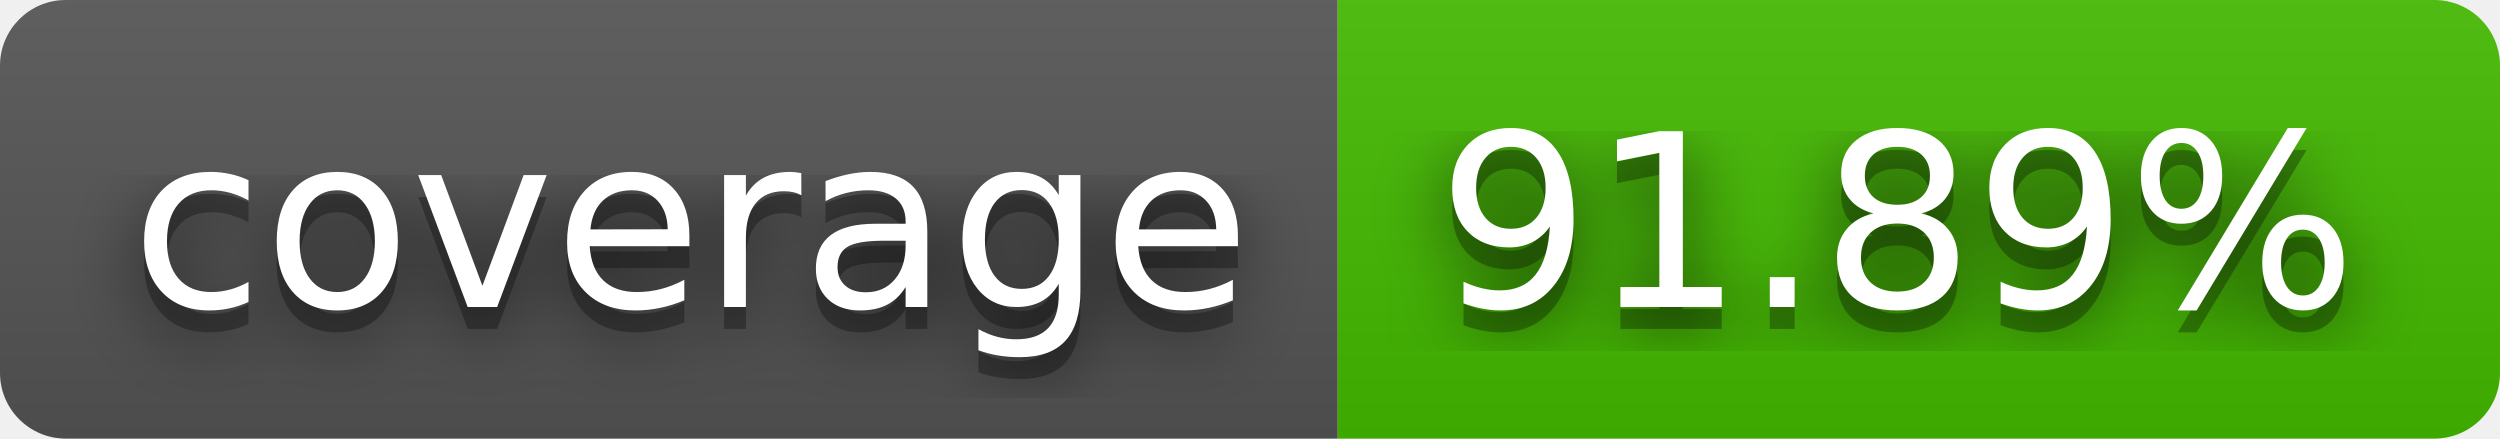
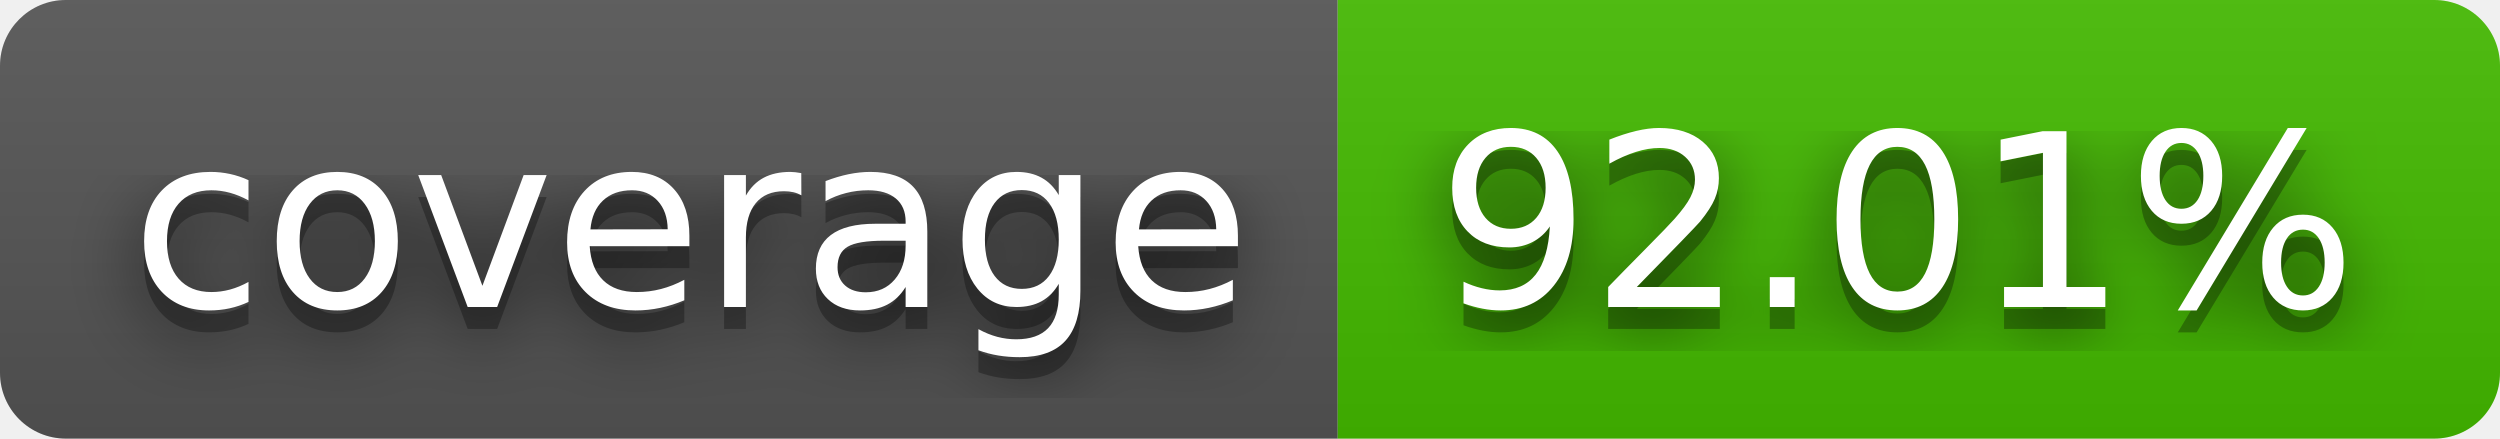
- <svg xmlns="http://www.w3.org/2000/svg" width="114" height="20" role="img" aria-label="coverage: 91.89%">
+ <svg xmlns="http://www.w3.org/2000/svg" width="114" height="20" role="img" aria-label="coverage: 92.01%">
  <filter id="blur">
    <feGaussianBlur stdDeviation="16" />
  </filter>
  <linearGradient id="s" x2="0" y2="100%">
    <stop offset="0" stop-color="#bbb" stop-opacity=".1" />
    <stop offset="1" stop-opacity=".1" />
  </linearGradient>
  <clipPath id="r">
    <rect width="114" height="20" rx="3" />
  </clipPath>
  <g clip-path="url(#r)">
    <rect width="61" height="20" fill="#555" />
    <rect x="61" width="53" height="20" fill="#4b0" />
    <rect width="114" height="20" fill="url(#s)" />
  </g>
  <g fill="#fff" text-anchor="middle" font-family="Verdana,Geneva,DejaVu Sans,sans-serif" text-rendering="geometricPrecision" font-size="110">
    <g transform="scale(.1)">
      <g aria-hidden="true" fill="#010101">
        <text x="315" y="150" fill-opacity=".8" filter="url(#blur)" textLength="510">coverage</text>
        <text x="315" y="150" fill-opacity=".3" textLength="510">coverage</text>
      </g>
      <text x="315" y="140" textLength="510">coverage</text>
    </g>
    <g transform="scale(.1)">
      <g aria-hidden="true" fill="#010101">
-         <text x="865" y="150" fill-opacity=".8" filter="url(#blur)" textLength="430">91.89%</text>
-         <text x="865" y="150" fill-opacity=".3" textLength="430">91.89%</text>
+         <text x="865" y="150" fill-opacity=".8" filter="url(#blur)" textLength="430">92.01%</text>
+         <text x="865" y="150" fill-opacity=".3" textLength="430">92.01%</text>
      </g>
-       <text x="865" y="140" textLength="430">91.89%</text>
+       <text x="865" y="140" textLength="430">92.01%</text>
    </g>
  </g>
</svg>
